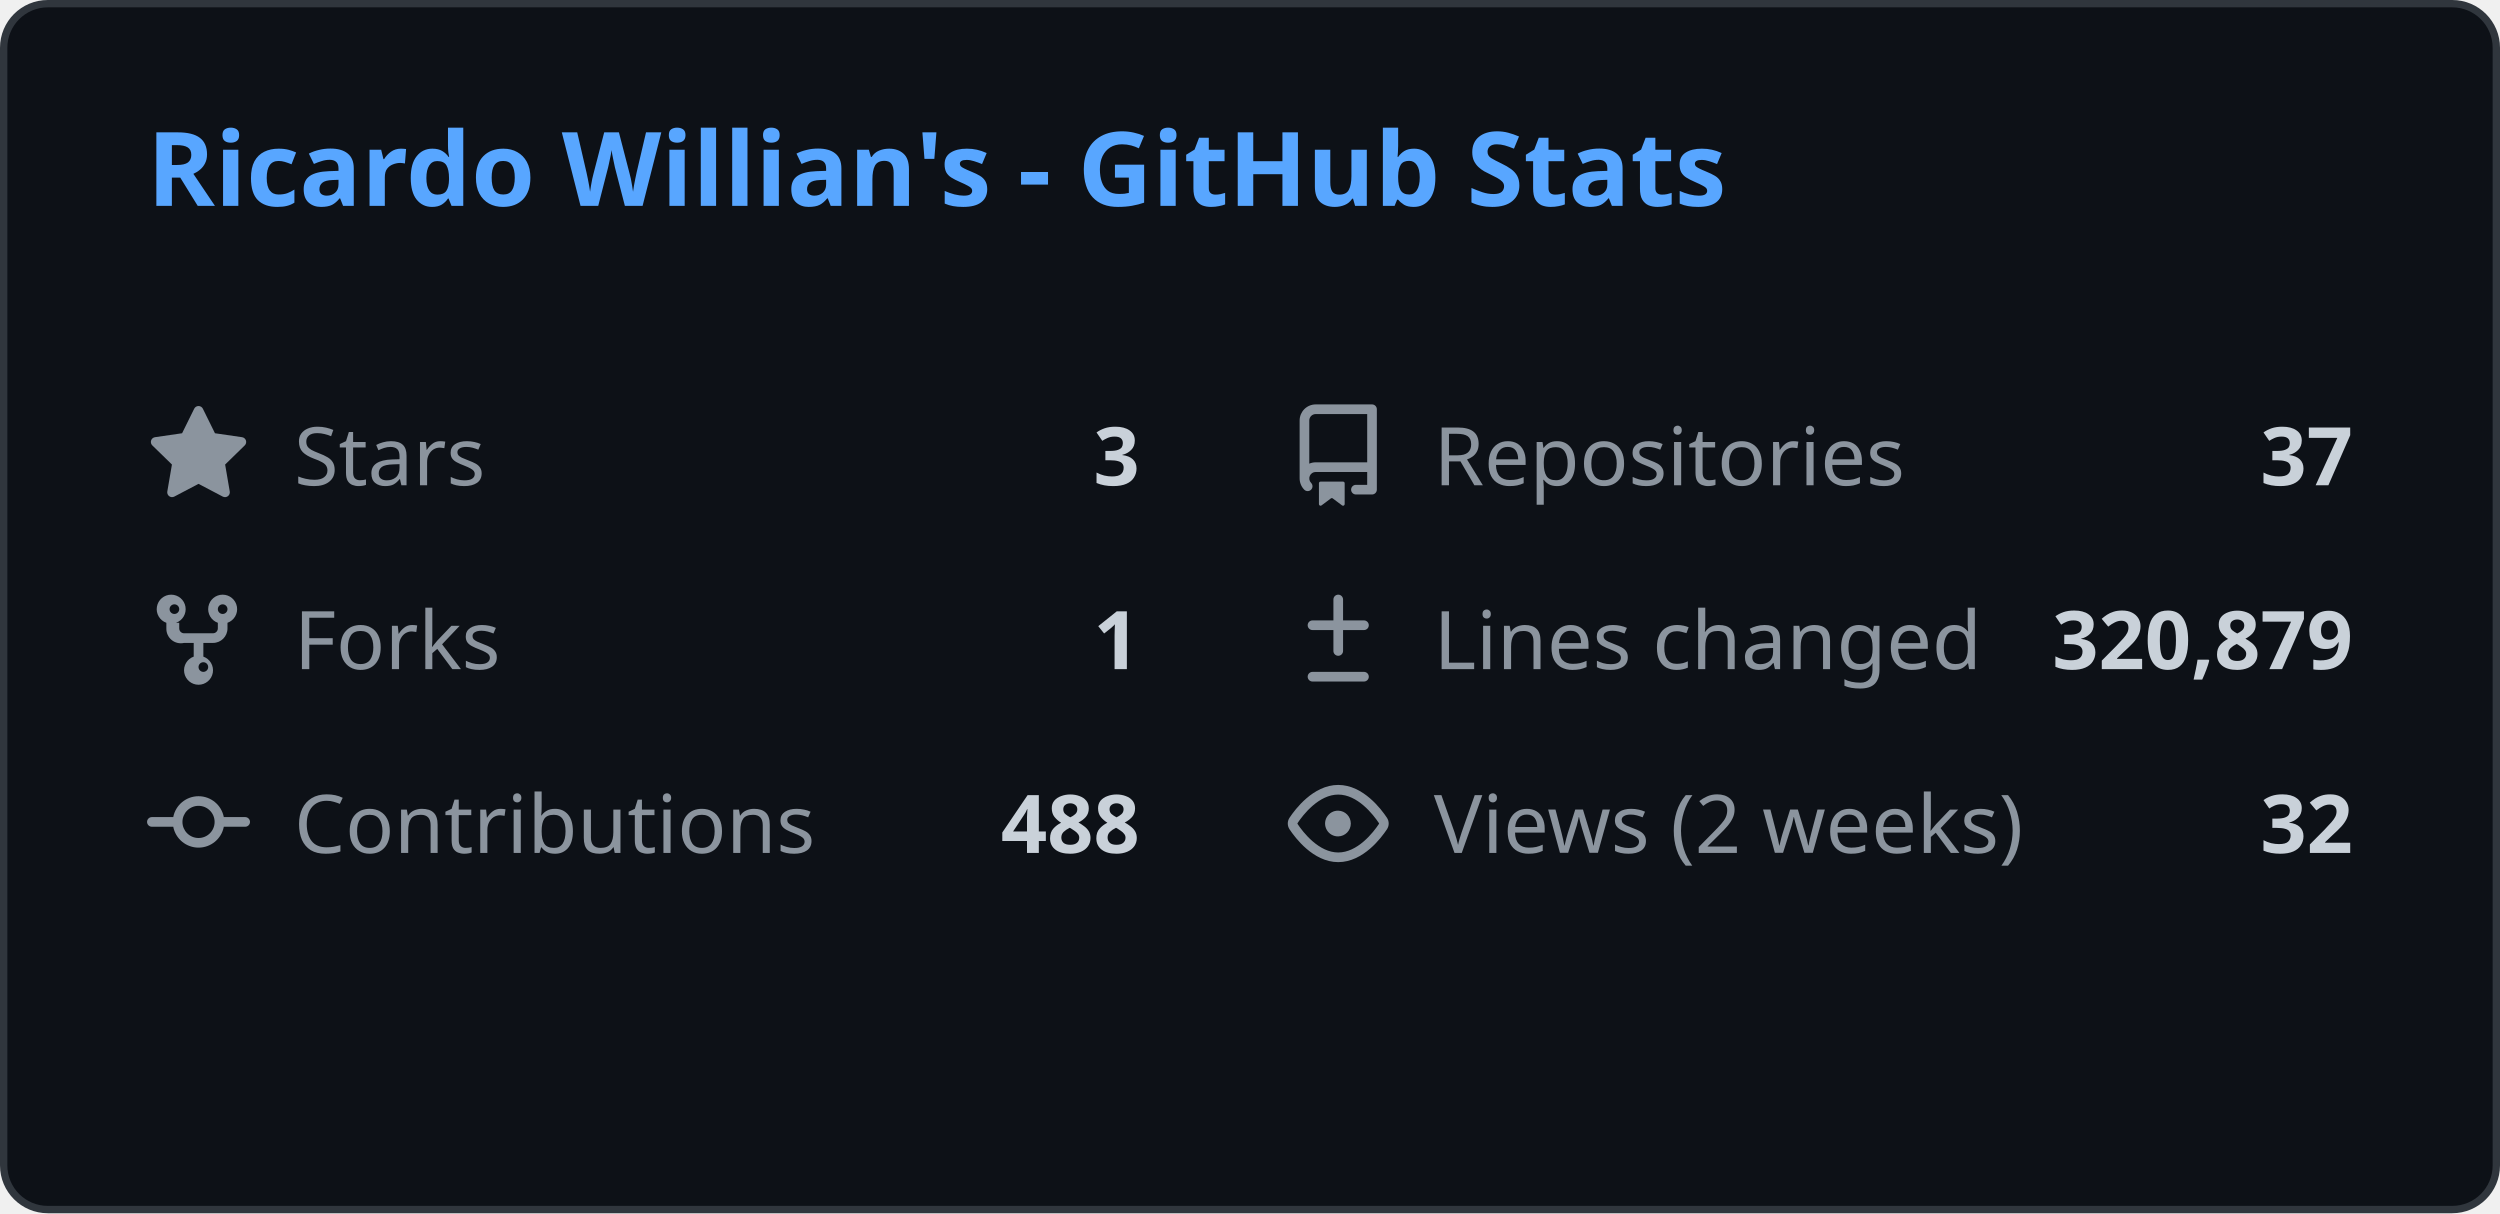
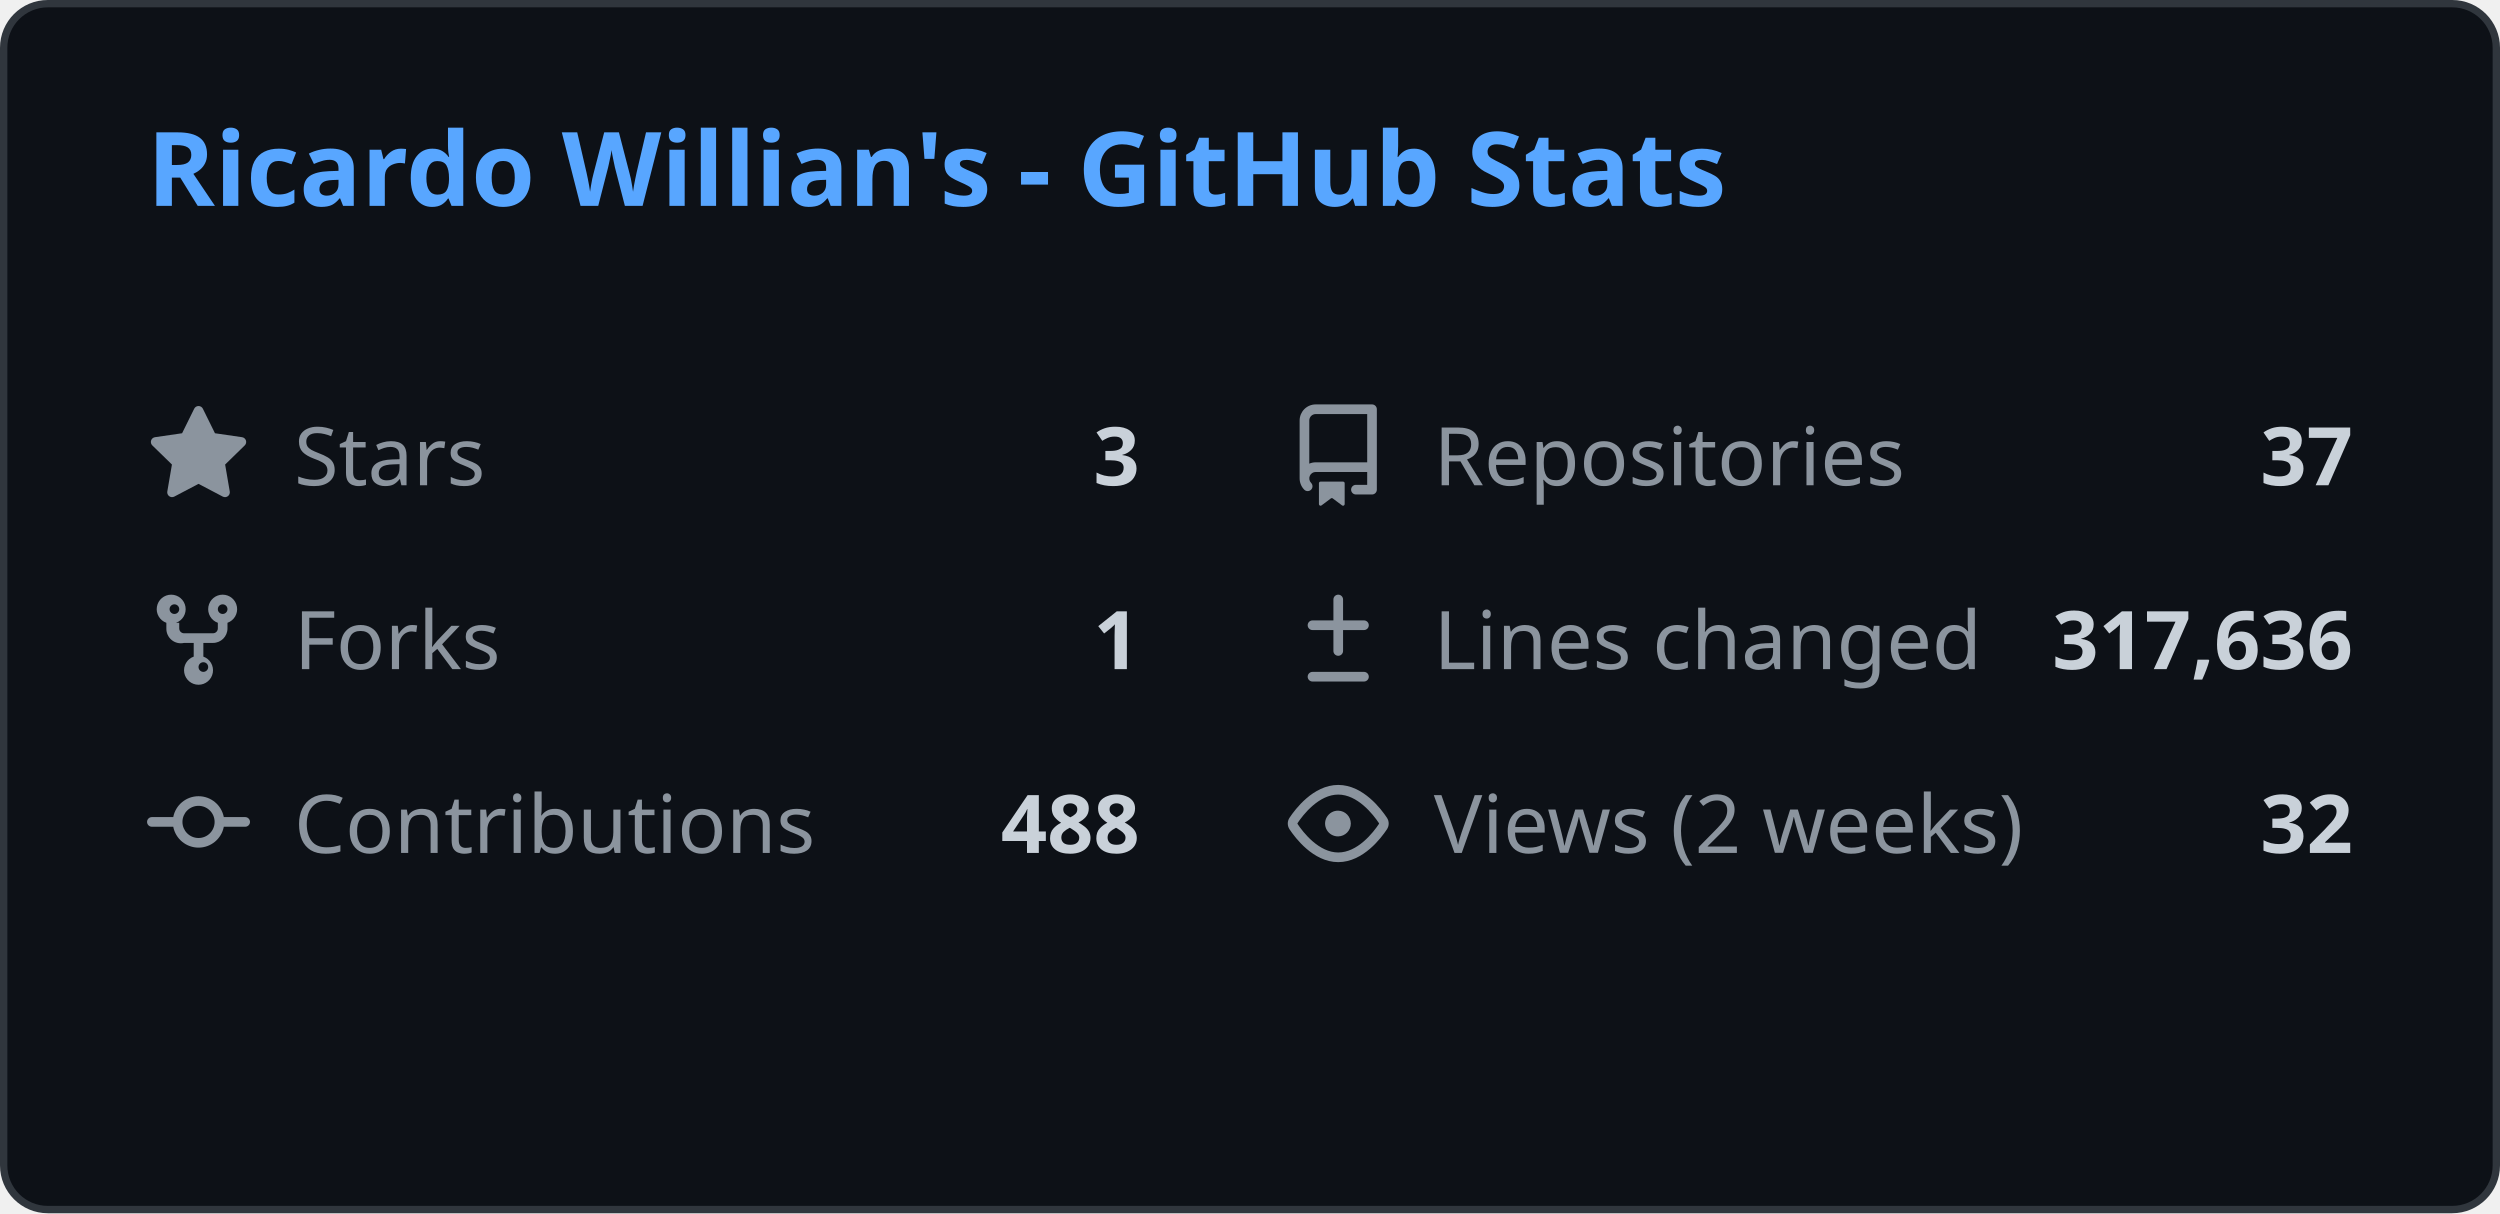
<svg xmlns="http://www.w3.org/2000/svg" width="340" height="165" viewBox="0 0 340 165" fill="none">
  <style>
    .header { font: 600 14px 'Segoe UI', Ubuntu, Sans-Serif; fill: #58a6ff; }
    .stat-label { font: 400 11px 'Segoe UI', Ubuntu, Sans-Serif; fill: #8b949e; }
    .stat-value { font: 600 11px 'Segoe UI', Ubuntu, Sans-Serif; fill: #c9d1d9; }
    .icon { fill: #8b949e; }
    
    @media (prefers-color-scheme: light) {
      .header { fill: #0969da; }
      .stat-label { fill: #57606a; }
      .stat-value { fill: #1f2328; }
      .icon { fill: #57606a; }
      rect.bg { fill: #ffffff !important; stroke: #d0d7de !important; }
    }
  </style>
  <rect class="bg" x="0.5" y="0.5" rx="6" width="339" height="164" fill="#0d1117" stroke="#30363d" />
  <g transform="translate(20, 28)">
    <text class="header">Ricardo Willian's - GitHub Stats</text>
  </g>
  <g transform="translate(20, 55)">
    <svg class="icon" viewBox="0 0 16 16" width="14" height="14">
      <path d="M8 .25a.75.75 0 01.673.418l1.882 3.815 4.21.612a.75.75 0 01.416 1.279l-3.046 2.97.719 4.192a.75.75 0 01-1.088.791L8 12.347l-3.766 1.98a.75.75 0 01-1.088-.79l.72-4.194L.818 6.374a.75.75 0 01.416-1.28l4.21-.611L7.327.668A.75.75 0 018 .25z" />
    </svg>
    <text class="stat-label" x="20" y="11">Stars</text>
    <text class="stat-value" x="135" y="11" text-anchor="end">3</text>
  </g>
  <g transform="translate(175, 55)">
    <svg class="icon" viewBox="0 0 16 16" width="14" height="14">
      <path d="M2 2.5A2.5 2.5 0 014.5 0h8.75a.75.75 0 01.75.75v12.5a.75.75 0 01-.75.75h-2.5a.75.75 0 110-1.5h1.75v-2h-8a1 1 0 00-.714 1.7.75.75 0 01-1.072 1.05A2.495 2.495 0 012 11.5v-9zm10.5-1H4.5a1 1 0 00-1 1v6.708A2.486 2.486 0 014.5 9h8V1.5zM5 12.25v3.25a.25.25 0 00.4.2l1.45-1.087a.25.25 0 01.3 0L8.6 15.7a.25.25 0 00.4-.2v-3.25a.25.25 0 00-.25-.25h-3.5a.25.25 0 00-.25.25z" />
    </svg>
    <text class="stat-label" x="20" y="11">Repositories</text>
    <text class="stat-value" x="145" y="11" text-anchor="end">37</text>
  </g>
  <g transform="translate(20, 80)">
    <svg class="icon" viewBox="0 0 16 16" width="14" height="14">
      <path d="M5 5.372v.878c0 .414.336.75.75.75h4.5a.75.75 0 00.75-.75v-.878a2.25 2.25 0 111.5 0v.878a2.25 2.25 0 01-2.25 2.25h-1.5v2.128a2.251 2.251 0 11-1.5 0V8.5h-1.5A2.25 2.25 0 013 6.25v-.878a2.25 2.25 0 111.5 0zM5 3.25a.75.75 0 10-1.5 0 .75.75 0 001.5 0zm6.75.75a.75.75 0 10-.75-.75.75.75 0 00.75.75zM8 12.25a.75.75 0 101.5 0 .75.75 0 00-1.5 0z" />
    </svg>
    <text class="stat-label" x="20" y="11">Forks</text>
    <text class="stat-value" x="135" y="11" text-anchor="end">1</text>
  </g>
  <g transform="translate(175, 80)">
    <svg class="icon" viewBox="0 0 16 16" width="14" height="14">
      <path d="M8.75 1.75a.75.75 0 00-1.5 0V5H4a.75.75 0 000 1.5h3.25v3.25a.75.75 0 001.5 0V6.5H12a.75.75 0 000-1.5H8.75V1.75zM4 13a.75.75 0 000 1.5h8a.75.75 0 000-1.5H4z" />
    </svg>
    <text class="stat-label" x="20" y="11">Lines changed</text>
-     <text class="stat-value" x="145" y="11" text-anchor="end">320,879</text>
+     <text class="stat-value" x="145" y="11" text-anchor="end">317,636</text>
  </g>
  <g transform="translate(20, 105)">
    <svg class="icon" viewBox="0 0 16 16" width="14" height="14">
      <path d="M11.93 8.5a4.002 4.002 0 01-7.86 0H.75a.75.75 0 010-1.5h3.32a4.002 4.002 0 017.86 0h3.32a.75.75 0 010 1.5h-3.32zm-1.43-.75a2.5 2.5 0 10-5 0 2.5 2.5 0 005 0z" />
    </svg>
    <text class="stat-label" x="20" y="11">Contributions</text>
    <text class="stat-value" x="135" y="11" text-anchor="end">488</text>
  </g>
  <g transform="translate(175, 105)">
    <svg class="icon" viewBox="0 0 16 16" width="14" height="14">
      <path d="M8 2c1.981 0 3.671.992 4.933 2.078 1.27 1.091 2.187 2.345 2.637 3.023a1.62 1.62 0 010 1.798c-.45.678-1.367 1.932-2.637 3.023C11.67 13.008 9.981 14 8 14c-1.981 0-3.671-.992-4.933-2.078C1.797 10.83.88 9.576.43 8.898a1.62 1.62 0 010-1.798c.45-.677 1.367-1.931 2.637-3.022C4.33 2.992 6.019 2 8 2zM1.679 7.932a.12.12 0 000 .136c.411.622 1.241 1.75 2.366 2.717C5.176 11.758 6.527 12.5 8 12.5c1.473 0 2.825-.742 3.955-1.715 1.124-.967 1.954-2.096 2.366-2.717a.12.12 0 000-.136c-.412-.621-1.242-1.75-2.366-2.717C10.824 4.242 9.473 3.5 8 3.5c-1.473 0-2.824.742-3.955 1.715-1.124.967-1.954 2.096-2.366 2.717zM8 10a2 2 0 11-.001-3.999A2 2 0 018 10z" />
    </svg>
    <text class="stat-label" x="20" y="11">Views (2 weeks)</text>
    <text class="stat-value" x="145" y="11" text-anchor="end">32</text>
  </g>
</svg>
